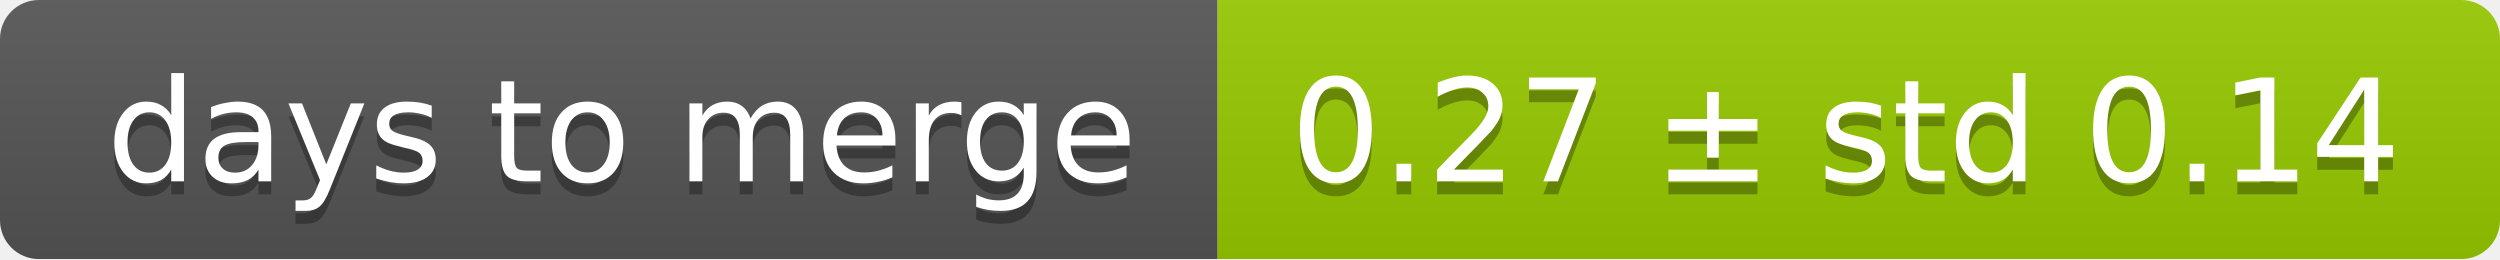
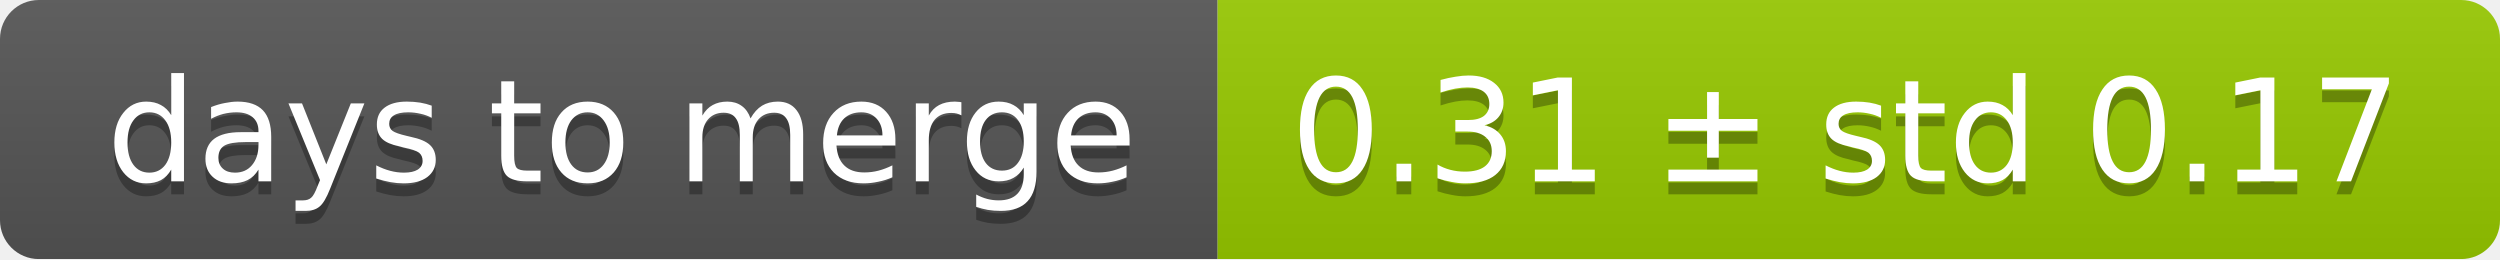
<svg xmlns="http://www.w3.org/2000/svg" width="193" height="20">
  <linearGradient id="smooth" x2="0" y2="100%">
    <stop offset="0" stop-color="#bbb" stop-opacity=".1" />
    <stop offset="1" stop-opacity=".1" />
  </linearGradient>
  <mask id="round">
    <rect width="193" height="20" rx="3" fill="#fff" />
  </mask>
  <g mask="url(#round)">
    <rect width="94" height="20" fill="#555" />
    <rect x="94" width="99" height="20" fill="#97ca00" />
    <rect width="193" height="20" fill="url(#smooth)" />
  </g>
  <g fill="#fff" text-anchor="middle" font-family="DejaVu Sans,Verdana,Geneva,sans-serif" font-size="11">
    <text x="48" y="15" fill="#010101" fill-opacity=".3">days to merge</text>
    <text x="48" y="14">days to merge</text>
-     <text x="142.5" y="15" fill="#010101" fill-opacity=".3">0.27 ± std 0.14</text>
-     <text x="142.5" y="14">0.27 ± std 0.14</text>
+     <text x="142.5" y="15" fill="#010101" fill-opacity=".3">0.31 ± std 0.17</text>
+     <text x="142.5" y="14">0.31 ± std 0.17</text>
  </g>
</svg>
